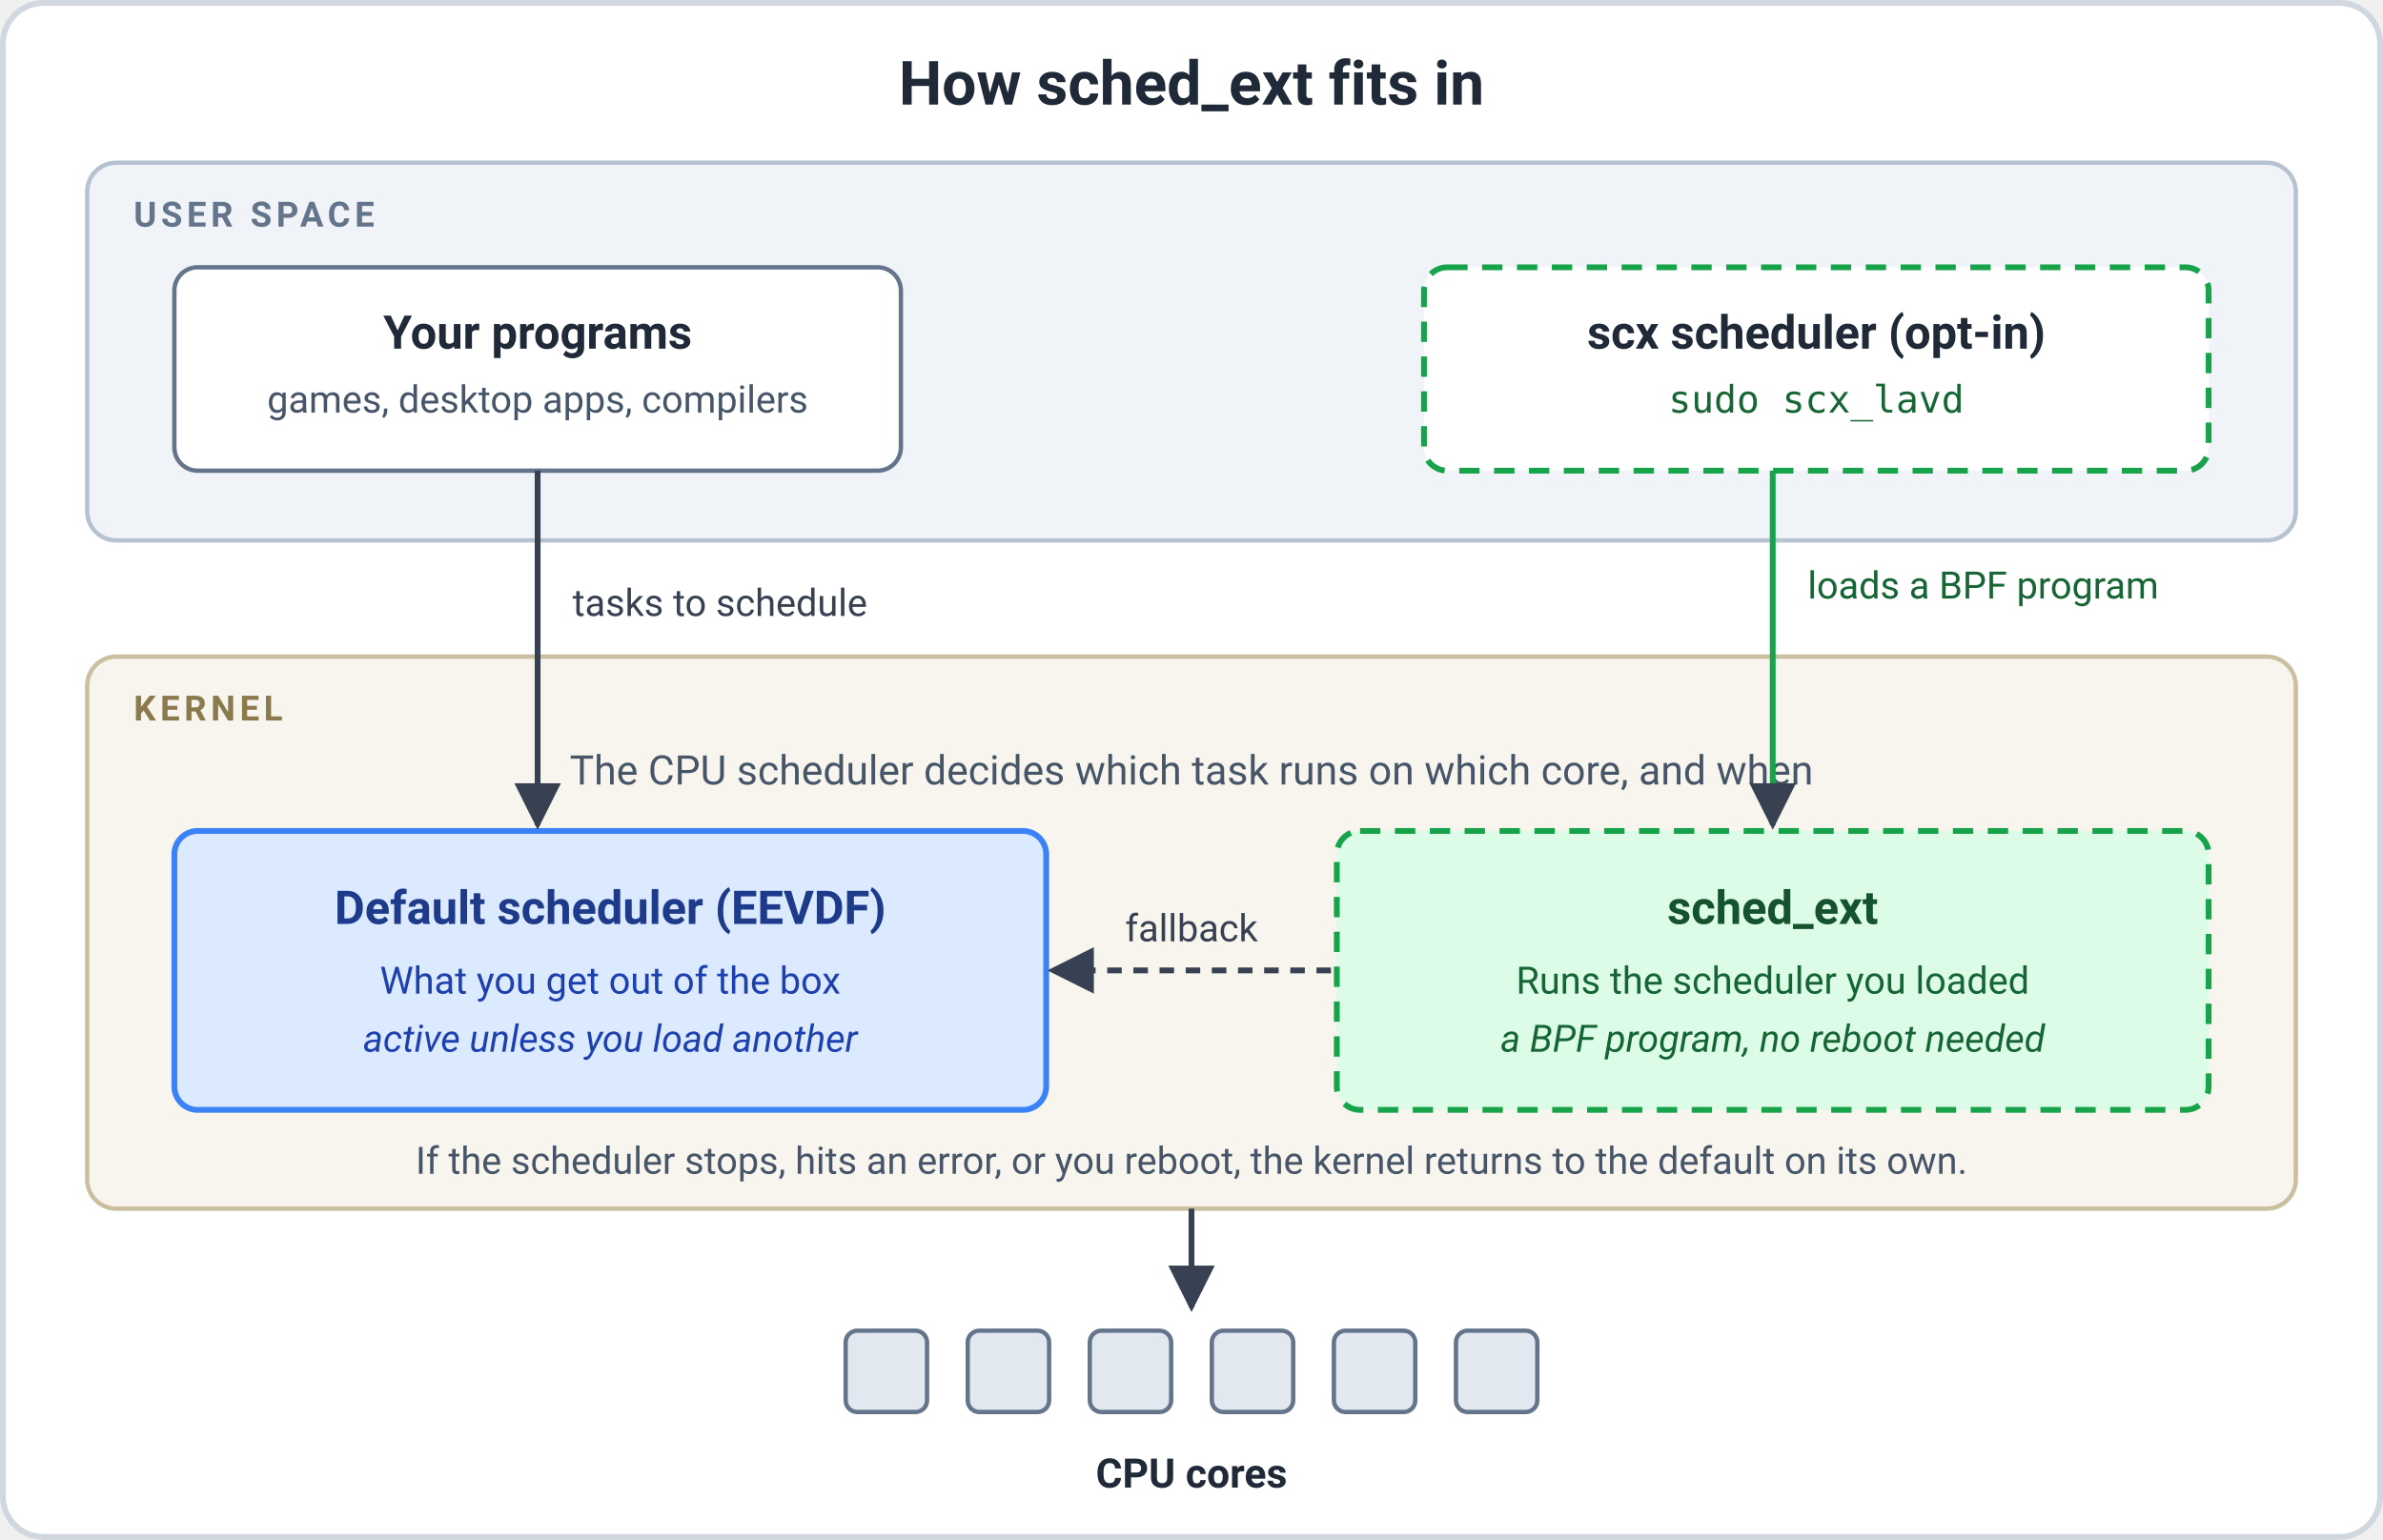
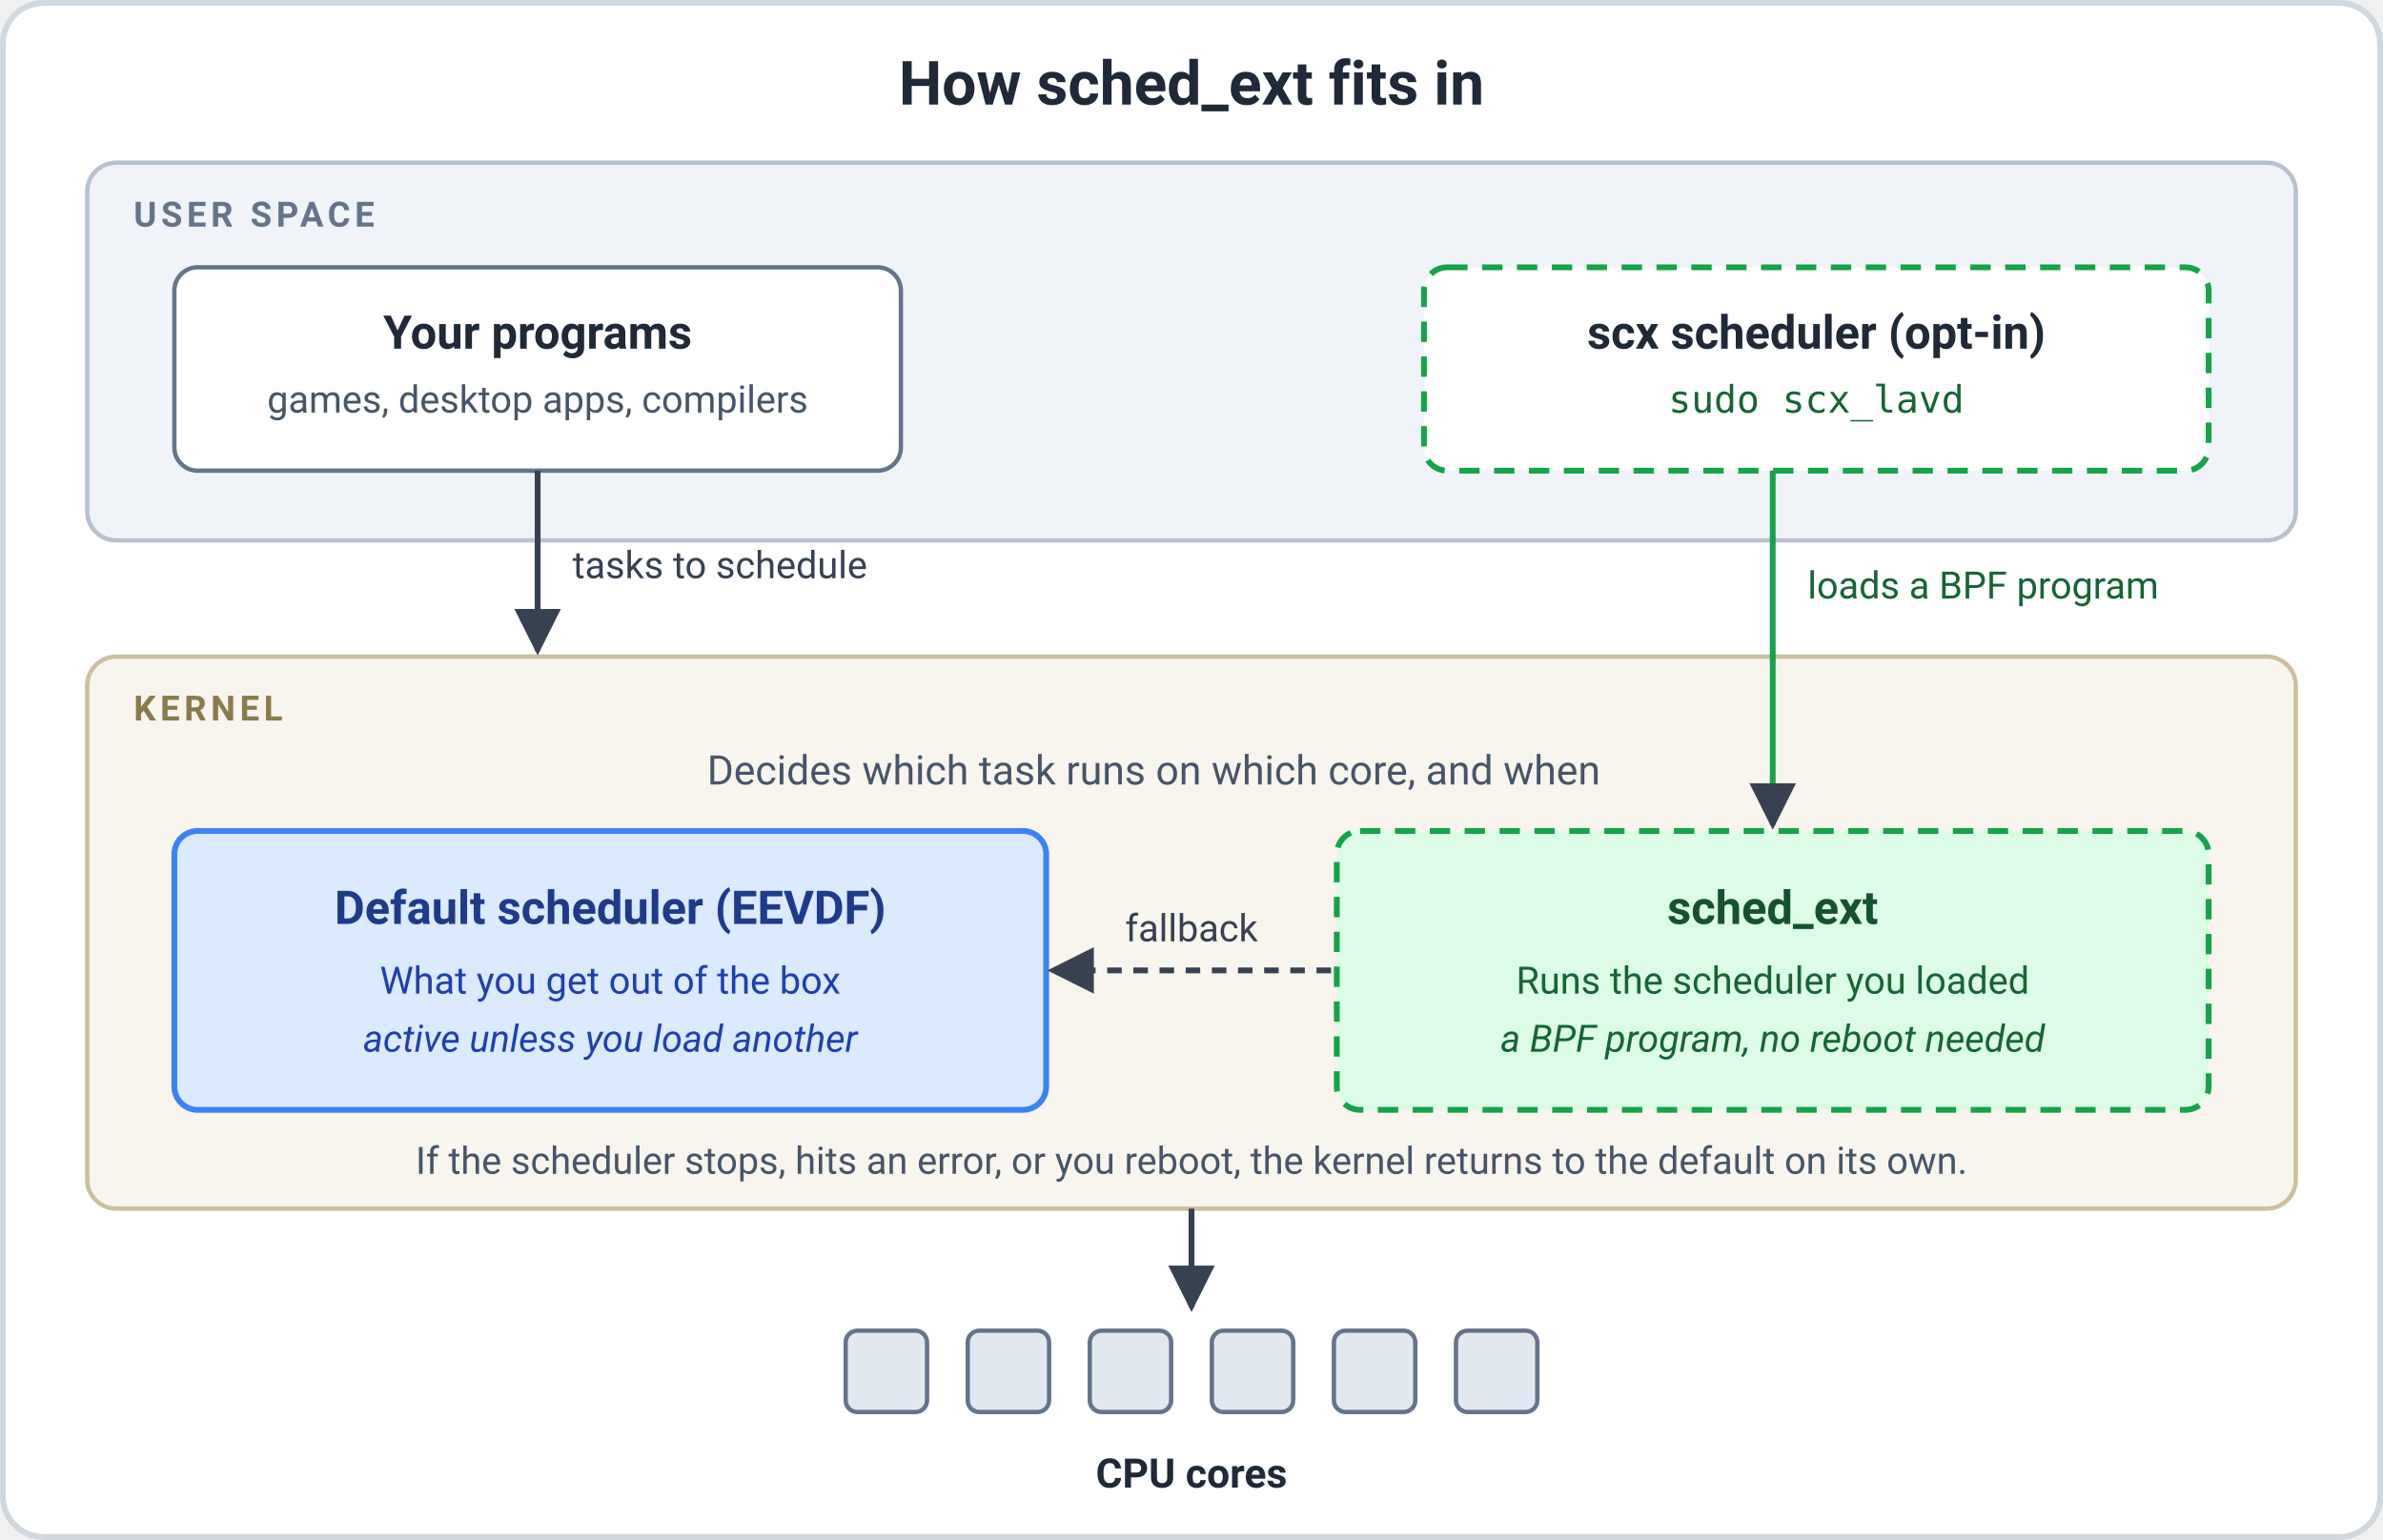
<svg xmlns="http://www.w3.org/2000/svg" viewBox="0 0 820 530" width="820" height="530" font-family="system-ui, -apple-system, 'Segoe UI', Roboto, sans-serif" role="img" aria-labelledby="t d">
  <defs>
    <marker id="arrow" viewBox="0 0 10 10" refX="9" refY="5" markerWidth="8" markerHeight="8" orient="auto-start-reverse">
      <path d="M0,0 L10,5 L0,10 z" fill="#374151" />
    </marker>
  </defs>
  <rect x="1" y="1" width="818" height="528" rx="14" fill="#ffffff" stroke="#d0d7de" stroke-width="2" />
  <text x="410" y="36" text-anchor="middle" font-size="21" font-weight="700" fill="#1f2937">How sched_ext fits in</text>
  <rect x="30" y="56" width="760" height="130" rx="10" fill="#f0f4f8" stroke="#b6c2cf" stroke-width="1.5" />
  <text x="46" y="78" font-size="12" font-weight="700" letter-spacing="1.5" fill="#64748b">USER SPACE</text>
  <rect x="60" y="92" width="250" height="70" rx="8" fill="#ffffff" stroke="#64748b" stroke-width="1.5" />
  <text x="185" y="120" text-anchor="middle" font-size="16" font-weight="700" fill="#1f2937">Your programs</text>
  <text x="185" y="142" text-anchor="middle" font-size="13" fill="#475569">games, desktop apps, compilers</text>
  <rect x="490" y="92" width="270" height="70" rx="8" fill="#ffffff" stroke="#16a34a" stroke-width="2" stroke-dasharray="7 5" />
  <text x="625" y="120" text-anchor="middle" font-size="16" font-weight="700" fill="#1f2937">scx scheduler (opt-in)</text>
  <text x="625" y="142" text-anchor="middle" font-size="13" font-family="ui-monospace, 'SF Mono', Menlo, Consolas, monospace" fill="#166534">sudo scx_lavd</text>
  <rect x="30" y="226" width="760" height="190" rx="10" fill="#f8f5ee" stroke="#cbbf9f" stroke-width="1.5" />
  <text x="46" y="248" font-size="12" font-weight="700" letter-spacing="1.5" fill="#8a7a4d">KERNEL</text>
-   <text x="410" y="270" text-anchor="middle" font-size="14" fill="#475569">The CPU scheduler decides which task runs on which core, and when</text>
+   <text x="397" y="270" text-anchor="middle" font-size="14" fill="#475569">Decides which task runs on which core, and when</text>
  <rect x="60" y="286" width="300" height="96" rx="8" fill="#dbeafe" stroke="#3b82f6" stroke-width="2" />
  <text x="210" y="318" text-anchor="middle" font-size="16" font-weight="700" fill="#1e3a8a">Default scheduler (EEVDF)</text>
  <text x="210" y="342" text-anchor="middle" font-size="13" fill="#1e40af">What you get out of the box</text>
  <text x="210" y="362" text-anchor="middle" font-size="13" font-style="italic" fill="#1e40af">active unless you load another</text>
  <rect x="460" y="286" width="300" height="96" rx="8" fill="#dcfce7" stroke="#16a34a" stroke-width="2" stroke-dasharray="7 5" />
  <text x="610" y="318" text-anchor="middle" font-size="16" font-weight="700" fill="#14532d">sched_ext</text>
  <text x="610" y="342" text-anchor="middle" font-size="13" fill="#166534">Runs the scheduler you loaded</text>
  <text x="610" y="362" text-anchor="middle" font-size="13" font-style="italic" fill="#166534">a BPF program, no reboot needed</text>
-   <line x1="185" y1="162" x2="185" y2="284" stroke="#374151" stroke-width="2" marker-end="url(#arrow)" />
-   <text x="197" y="212" font-size="13" fill="#374151">tasks to schedule</text>
+   <line x1="185" y1="162" x2="185" y2="224" stroke="#374151" stroke-width="2" marker-end="url(#arrow)" />
+   <text x="197" y="199" font-size="13" fill="#374151">tasks to schedule</text>
  <line x1="610" y1="162" x2="610" y2="284" stroke="#16a34a" stroke-width="2" marker-end="url(#arrow)" />
  <text x="622" y="206" font-size="13" fill="#166534">loads a BPF program</text>
  <line x1="458" y1="334" x2="362" y2="334" stroke="#374151" stroke-width="2" stroke-dasharray="5 4" marker-end="url(#arrow)" />
  <text x="410" y="324" text-anchor="middle" font-size="13" fill="#374151">fallback</text>
  <text x="410" y="404" text-anchor="middle" font-size="13" fill="#475569">If the scheduler stops, hits an error, or you reboot, the kernel returns to the default on its own.</text>
  <line x1="410" y1="416" x2="410" y2="450" stroke="#374151" stroke-width="2" marker-end="url(#arrow)" />
  <g fill="#e2e8f0" stroke="#64748b" stroke-width="1.5">
    <rect x="291" y="458" width="28" height="28" rx="4" />
    <rect x="333" y="458" width="28" height="28" rx="4" />
    <rect x="375" y="458" width="28" height="28" rx="4" />
    <rect x="417" y="458" width="28" height="28" rx="4" />
    <rect x="459" y="458" width="28" height="28" rx="4" />
    <rect x="501" y="458" width="28" height="28" rx="4" />
  </g>
  <text x="410" y="512" text-anchor="middle" font-size="14" font-weight="700" fill="#1f2937">CPU cores</text>
</svg>
